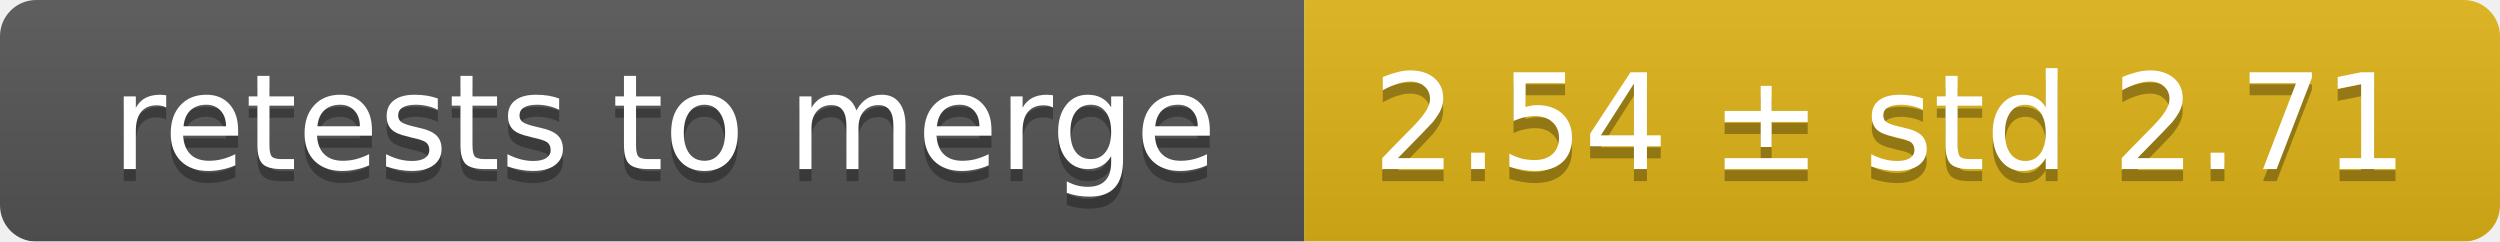
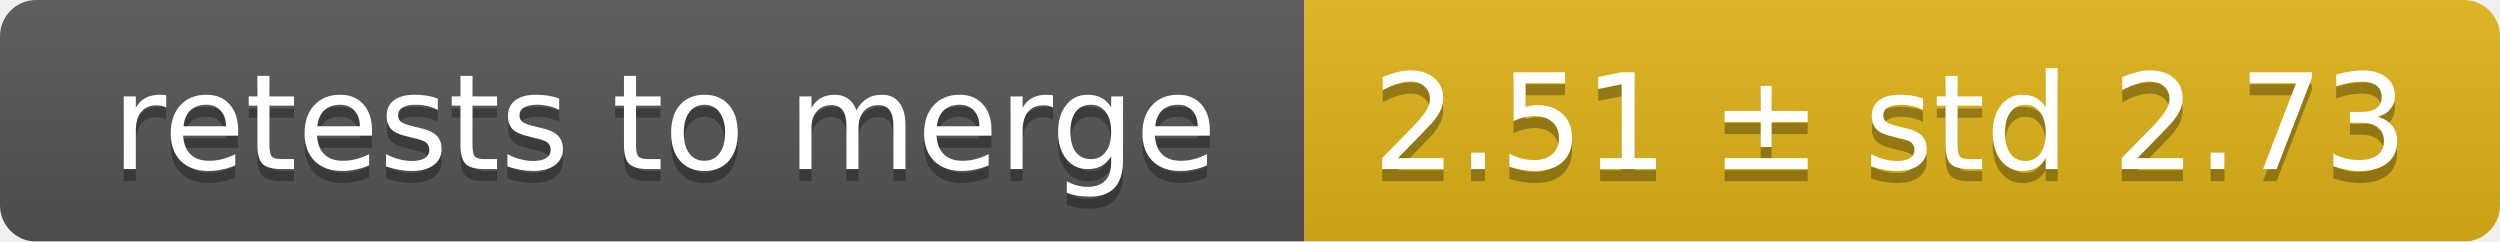
<svg xmlns="http://www.w3.org/2000/svg" width="207" height="20">
  <linearGradient id="smooth" x2="0" y2="100%">
    <stop offset="0" stop-color="#bbb" stop-opacity=".1" />
    <stop offset="1" stop-opacity=".1" />
  </linearGradient>
  <mask id="round">
    <rect width="207" height="20" rx="3" fill="#fff" />
  </mask>
  <g mask="url(#round)">
    <rect width="108" height="20" fill="#555" />
    <rect x="108" width="99" height="20" fill="#dfb317" />
    <rect width="207" height="20" fill="url(#smooth)" />
  </g>
  <g fill="#fff" text-anchor="middle" font-family="DejaVu Sans,Verdana,Geneva,sans-serif" font-size="11">
    <text x="55" y="15" fill="#010101" fill-opacity=".3">retests to merge</text>
    <text x="55" y="14">retests to merge</text>
-     <text x="156.5" y="15" fill="#010101" fill-opacity=".3">2.54 ± std 2.71</text>
-     <text x="156.5" y="14">2.54 ± std 2.71</text>
+     <text x="156.5" y="15" fill="#010101" fill-opacity=".3">2.51 ± std 2.73</text>
+     <text x="156.5" y="14">2.51 ± std 2.73</text>
  </g>
</svg>
